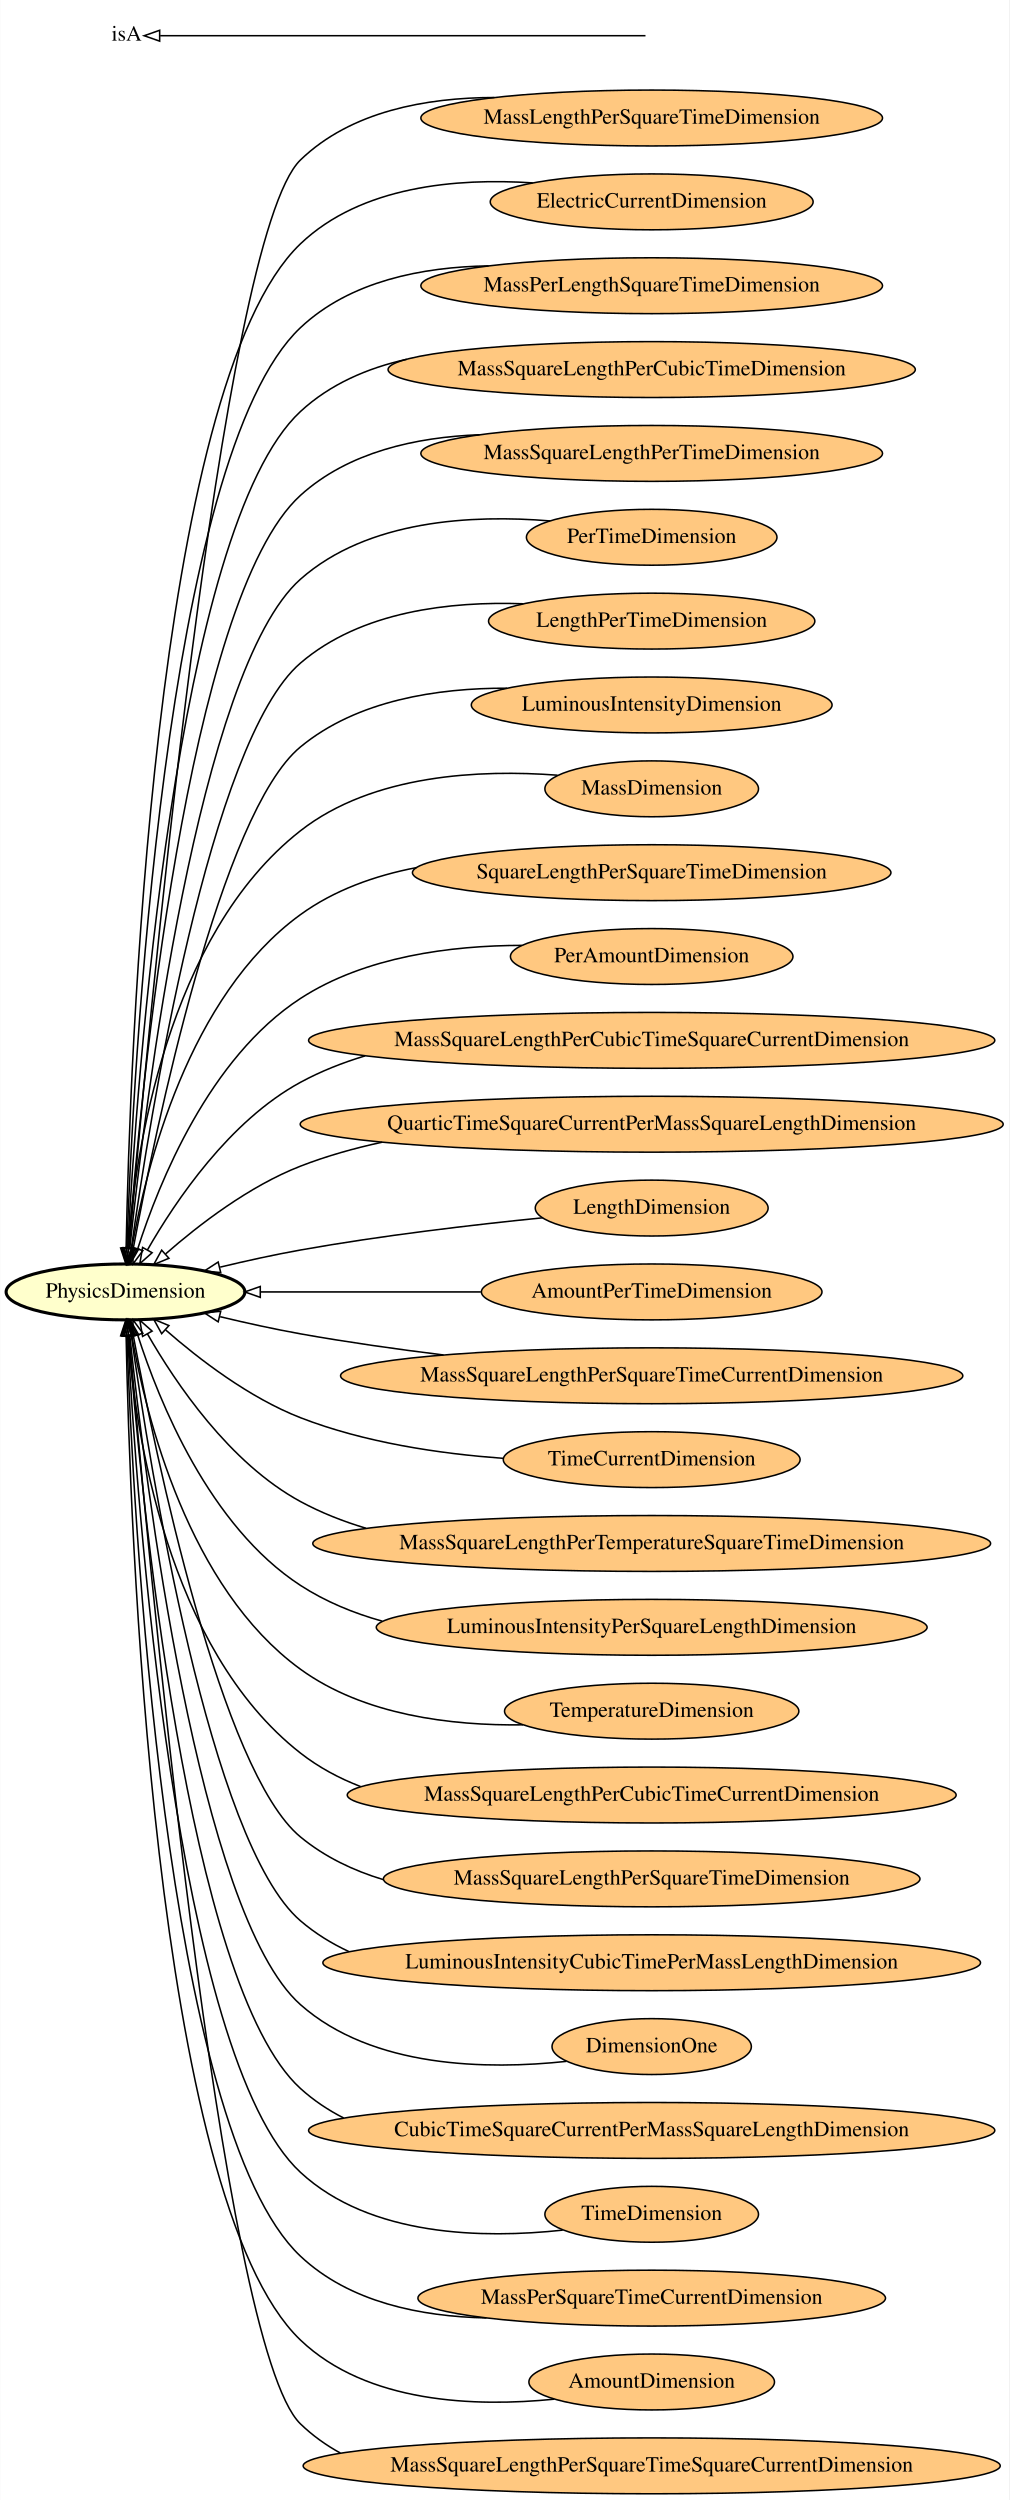
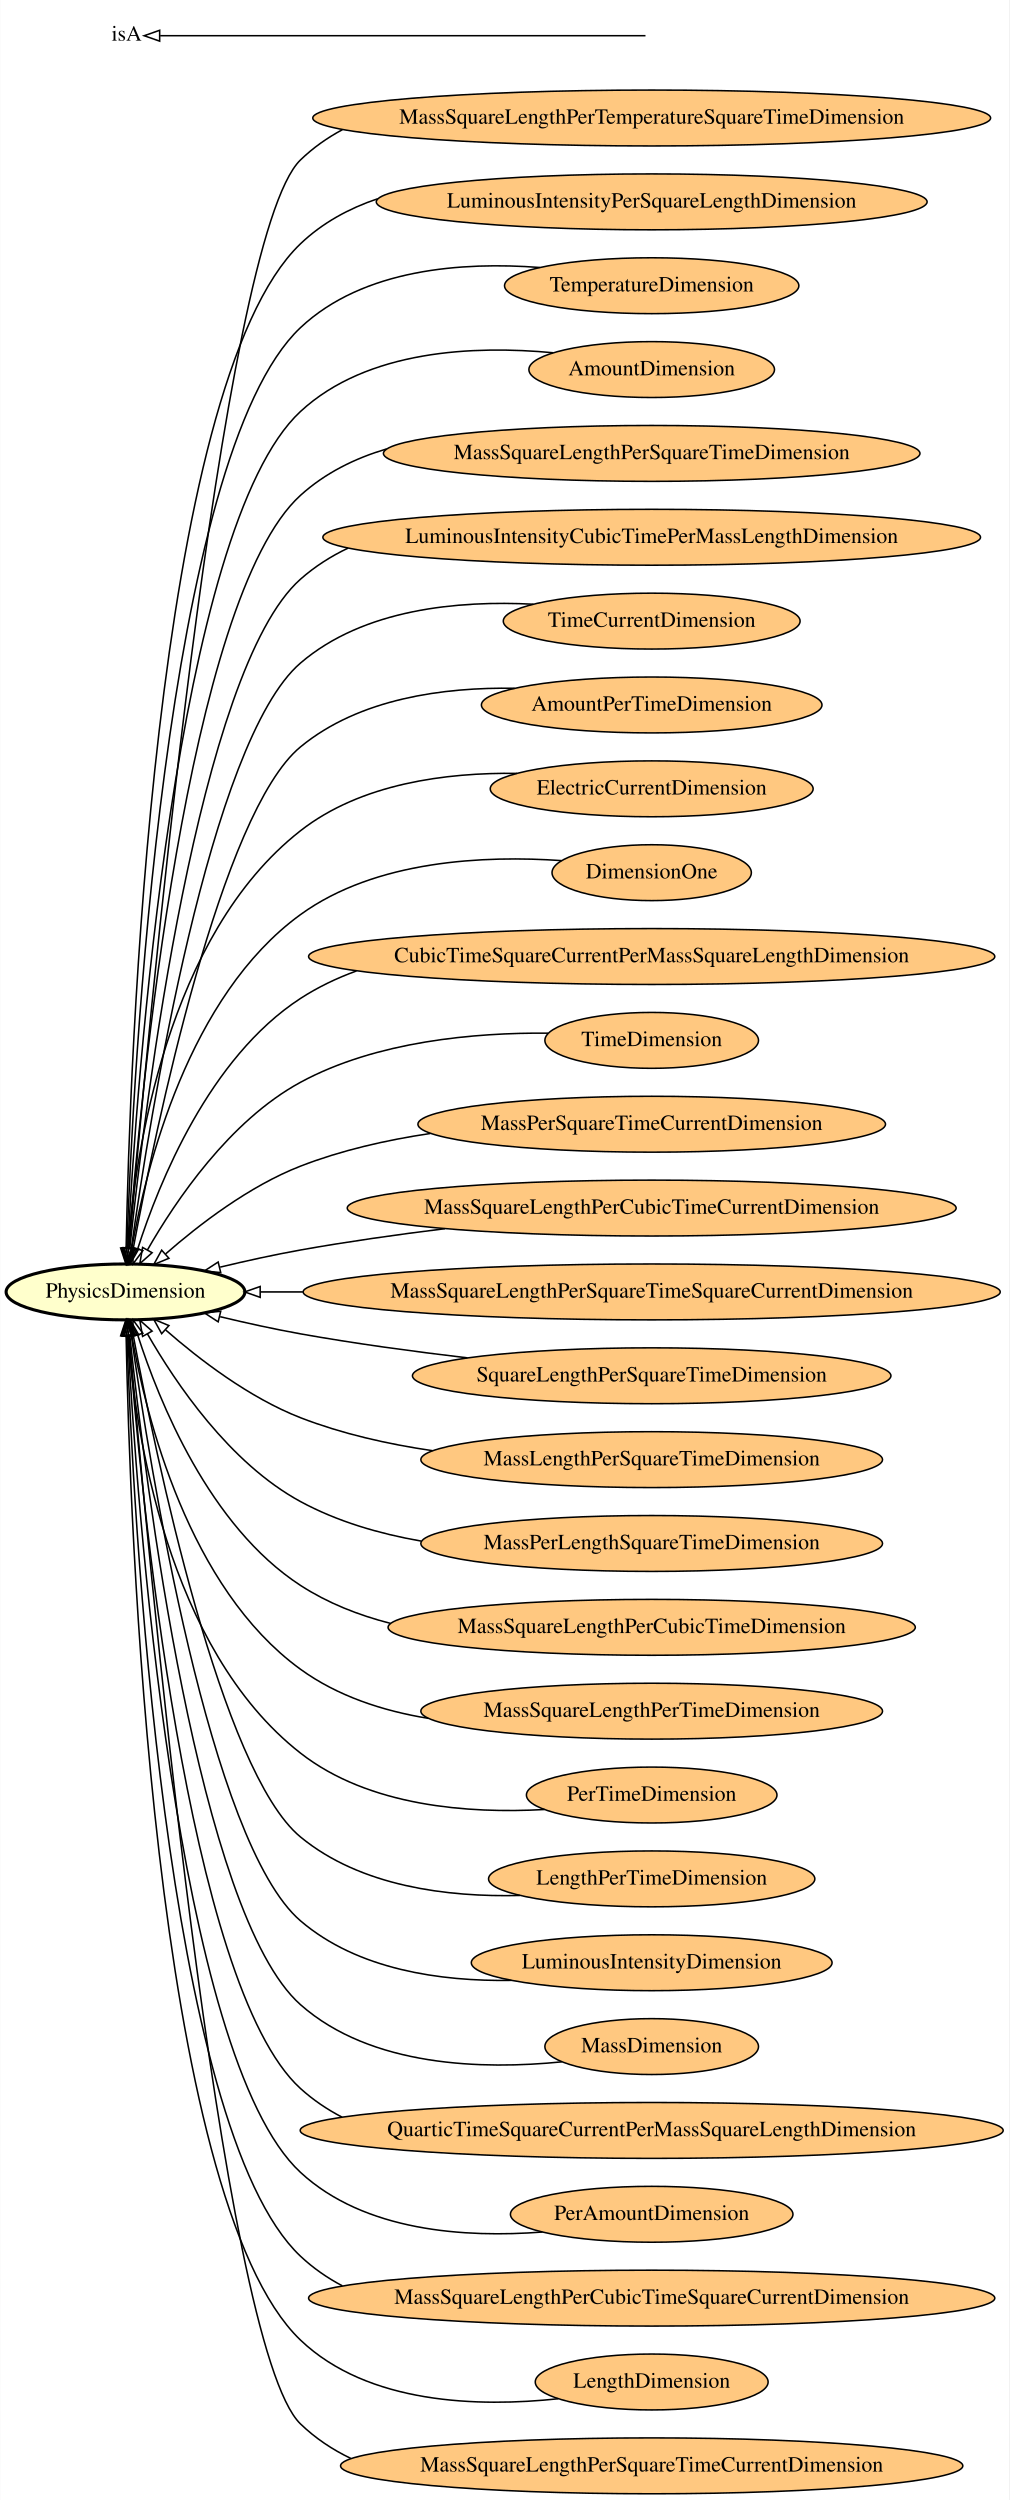
<svg xmlns="http://www.w3.org/2000/svg" xmlns:xlink="http://www.w3.org/1999/xlink" width="650pt" height="1610pt" viewBox="0.00 0.00 649.75 1610.00">
  <g id="graph0" class="graph" transform="scale(1 1) rotate(0) translate(4 1606)">
    <polygon fill="#ffffff" stroke="transparent" points="-4,4 -4,-1606 645.746,-1606 645.746,4 -4,4" />
    <g id="node1" class="node">
      <g id="a_node1">
-         <a xlink:href="http://emmo.info/emmo/middle/isq#EMMO_53e825d9_1a09_483c_baa7_37501ebfbe1c" xlink:title="MassLengthPerSquareTimeDimension">
-           <ellipse fill="#ffc880" stroke="#000000" cx="415.566" cy="-1530" rx="148.674" ry="18" />
-           <text text-anchor="middle" x="415.566" y="-1526.3" font-family="Times,serif" font-size="14.00" fill="#000000">MassLengthPerSquareTimeDimension</text>
-         </a>
-       </g>
-     </g>
-     <g id="node24" class="node">
-       <g id="a_node24">
+         <a xlink:href="http://emmo.info/emmo/middle/isq#EMMO_3ecff38b_b3cf_4a78_b49f_8580abf8715b" xlink:title="MassSquareLengthPerTemperatureSquareTimeDimension">
+           <ellipse fill="#ffc880" stroke="#000000" cx="415.566" cy="-1530" rx="218.261" ry="18" />
+           <text text-anchor="middle" x="415.566" y="-1526.3" font-family="Times,serif" font-size="14.00" fill="#000000">MassSquareLengthPerTemperatureSquareTimeDimension</text>
+         </a>
+       </g>
+     </g>
+     <g id="node9" class="node">
+       <g id="a_node9">
        <a xlink:href="http://emmo.info/emmo/middle/metrology#EMMO_9895a1b4_f0a5_4167_ac5e_97db40b8bfcc" xlink:title="PhysicsDimension">
          <ellipse fill="#ffffcc" stroke="#000000" stroke-width="2" cx="76.693" cy="-774" rx="76.887" ry="18" />
          <text text-anchor="middle" x="76.693" y="-770.3" font-family="Times,serif" font-size="14.00" fill="#000000">PhysicsDimension</text>
        </a>
      </g>
    </g>
-     <g id="edge26" class="edge">
-       <path fill="none" stroke="#000000" d="M314.213,-1543.206C270.422,-1543.141 221.882,-1534.391 189.386,-1503 137.701,-1453.071 90.016,-930.271 79.05,-802.2" />
+     <g id="edge15" class="edge">
+       <path fill="none" stroke="#000000" d="M216.377,-1522.482C206.597,-1517.252 197.493,-1510.831 189.386,-1503 137.701,-1453.071 90.016,-930.271 79.05,-802.2" />
      <polygon fill="none" stroke="#000000" points="82.52,-801.697 78.186,-792.029 75.545,-802.289 82.52,-801.697" />
    </g>
    <g id="node2" class="node">
      <g id="a_node2">
-         <a xlink:href="http://emmo.info/emmo/middle/isq#EMMO_d5f3e0e5_fc7d_4e64_86ad_555e74aaff84" xlink:title="ElectricCurrentDimension">
-           <ellipse fill="#ffc880" stroke="#000000" cx="415.566" cy="-1476" rx="103.981" ry="18" />
-           <text text-anchor="middle" x="415.566" y="-1472.3" font-family="Times,serif" font-size="14.00" fill="#000000">ElectricCurrentDimension</text>
-         </a>
-       </g>
-     </g>
-     <g id="edge2" class="edge">
-       <path fill="none" stroke="#000000" d="M338.981,-1488.224C289.921,-1491.452 228.364,-1486.202 189.386,-1449 94.157,-1358.11 79.352,-918.785 77.092,-802.363" />
+         <a xlink:href="http://emmo.info/emmo/middle/isq#EMMO_668e6ead_1530_40cc_ad5e_24b880edff50" xlink:title="LuminousIntensityPerSquareLengthDimension">
+           <ellipse fill="#ffc880" stroke="#000000" cx="415.566" cy="-1476" rx="177.369" ry="18" />
+           <text text-anchor="middle" x="415.566" y="-1472.3" font-family="Times,serif" font-size="14.00" fill="#000000">LuminousIntensityPerSquareLengthDimension</text>
+         </a>
+       </g>
+     </g>
+     <g id="edge18" class="edge">
+       <path fill="none" stroke="#000000" d="M239.127,-1478.02C220.688,-1471.814 203.547,-1462.515 189.386,-1449 94.157,-1358.11 79.352,-918.785 77.092,-802.363" />
      <polygon fill="none" stroke="#000000" points="80.588,-802.063 76.911,-792.127 73.589,-802.188 80.588,-802.063" />
    </g>
    <g id="node3" class="node">
      <g id="a_node3">
-         <a xlink:href="http://emmo.info/emmo/middle/isq#EMMO_53bd0c90_41c3_46e2_8779_cd2a80f7e18b" xlink:title="MassPerLengthSquareTimeDimension">
-           <ellipse fill="#ffc880" stroke="#000000" cx="415.566" cy="-1422" rx="148.674" ry="18" />
-           <text text-anchor="middle" x="415.566" y="-1418.3" font-family="Times,serif" font-size="14.00" fill="#000000">MassPerLengthSquareTimeDimension</text>
-         </a>
-       </g>
-     </g>
-     <g id="edge8" class="edge">
-       <path fill="none" stroke="#000000" d="M310.557,-1434.775C267.911,-1434.114 221.281,-1425.015 189.386,-1395 101.544,-1312.334 81.442,-912.532 77.536,-802.234" />
+         <a xlink:href="http://emmo.info/emmo/middle/isq#EMMO_a77a0a4b_6bd2_42b2_be27_4b63cebbb59e" xlink:title="TemperatureDimension">
+           <ellipse fill="#ffc880" stroke="#000000" cx="415.566" cy="-1422" rx="94.783" ry="18" />
+           <text text-anchor="middle" x="415.566" y="-1418.3" font-family="Times,serif" font-size="14.00" fill="#000000">TemperatureDimension</text>
+         </a>
+       </g>
+     </g>
+     <g id="edge3" class="edge">
+       <path fill="none" stroke="#000000" d="M343.434,-1433.744C293.798,-1437.476 229.777,-1433.01 189.386,-1395 101.544,-1312.334 81.442,-912.532 77.536,-802.234" />
      <polygon fill="none" stroke="#000000" points="81.032,-802.077 77.197,-792.2 74.037,-802.312 81.032,-802.077" />
    </g>
    <g id="node4" class="node">
      <g id="a_node4">
-         <a xlink:href="http://emmo.info/emmo/middle/isq#EMMO_c8d084ad_f88e_4596_8e4d_982c6655ce6f" xlink:title="MassSquareLengthPerCubicTimeDimension">
-           <ellipse fill="#ffc880" stroke="#000000" cx="415.566" cy="-1368" rx="169.77" ry="18" />
-           <text text-anchor="middle" x="415.566" y="-1364.3" font-family="Times,serif" font-size="14.00" fill="#000000">MassSquareLengthPerCubicTimeDimension</text>
-         </a>
-       </g>
-     </g>
-     <g id="edge27" class="edge">
-       <path fill="none" stroke="#000000" d="M257.811,-1374.626C232.486,-1368.952 208.397,-1358.594 189.386,-1341 108.907,-1266.52 83.711,-906.072 78.058,-802.117" />
+         <a xlink:href="http://emmo.info/emmo/middle/isq#EMMO_e501069c_34d3_4dc7_ac87_c90c7342192b" xlink:title="AmountDimension">
+           <ellipse fill="#ffc880" stroke="#000000" cx="415.566" cy="-1368" rx="79.087" ry="18" />
+           <text text-anchor="middle" x="415.566" y="-1364.3" font-family="Times,serif" font-size="14.00" fill="#000000">AmountDimension</text>
+         </a>
+       </g>
+     </g>
+     <g id="edge7" class="edge">
+       <path fill="none" stroke="#000000" d="M351.957,-1378.84C301.459,-1383.576 232.415,-1380.821 189.386,-1341 108.907,-1266.52 83.711,-906.072 78.058,-802.117" />
      <polygon fill="none" stroke="#000000" points="81.549,-801.87 77.529,-792.068 74.559,-802.238 81.549,-801.87" />
    </g>
    <g id="node5" class="node">
      <g id="a_node5">
-         <a xlink:href="http://emmo.info/emmo/middle/isq#EMMO_501f9b3a_c469_48f7_9281_2e6a8d805d7a" xlink:title="MassSquareLengthPerTimeDimension">
-           <ellipse fill="#ffc880" stroke="#000000" cx="415.566" cy="-1314" rx="148.674" ry="18" />
-           <text text-anchor="middle" x="415.566" y="-1310.3" font-family="Times,serif" font-size="14.00" fill="#000000">MassSquareLengthPerTimeDimension</text>
-         </a>
-       </g>
-     </g>
-     <g id="edge23" class="edge">
-       <path fill="none" stroke="#000000" d="M304.716,-1326.029C263.927,-1324.497 220.216,-1314.963 189.386,-1287 116.31,-1220.718 86.255,-899.962 78.704,-802.286" />
+         <a xlink:href="http://emmo.info/emmo/middle/isq#EMMO_f6070071_d054_4b17_9d2d_f446f7147d0f" xlink:title="MassSquareLengthPerSquareTimeDimension">
+           <ellipse fill="#ffc880" stroke="#000000" cx="415.566" cy="-1314" rx="172.769" ry="18" />
+           <text text-anchor="middle" x="415.566" y="-1310.3" font-family="Times,serif" font-size="14.00" fill="#000000">MassSquareLengthPerSquareTimeDimension</text>
+         </a>
+       </g>
+     </g>
+     <g id="edge6" class="edge">
+       <path fill="none" stroke="#000000" d="M244.877,-1316.895C224.412,-1310.843 205.204,-1301.347 189.386,-1287 116.31,-1220.718 86.255,-899.962 78.704,-802.286" />
      <polygon fill="none" stroke="#000000" points="82.19,-801.975 77.948,-792.266 75.21,-802.501 82.19,-801.975" />
    </g>
    <g id="node6" class="node">
      <g id="a_node6">
-         <a xlink:href="http://emmo.info/emmo/middle/isq#EMMO_515b5579_d526_4842_9e6f_ecc34db6f368" xlink:title="PerTimeDimension">
-           <ellipse fill="#ffc880" stroke="#000000" cx="415.566" cy="-1260" rx="80.686" ry="18" />
-           <text text-anchor="middle" x="415.566" y="-1256.3" font-family="Times,serif" font-size="14.00" fill="#000000">PerTimeDimension</text>
+         <a xlink:href="http://emmo.info/emmo/middle/isq#EMMO_5c003f53_20a2_4bd7_8445_58187e582578" xlink:title="LuminousIntensityCubicTimePerMassLengthDimension">
+           <ellipse fill="#ffc880" stroke="#000000" cx="415.566" cy="-1260" rx="211.762" ry="18" />
+           <text text-anchor="middle" x="415.566" y="-1256.3" font-family="Times,serif" font-size="14.00" fill="#000000">LuminousIntensityCubicTimePerMassLengthDimension</text>
        </a>
      </g>
    </g>
    <g id="edge25" class="edge">
-       <path fill="none" stroke="#000000" d="M350.123,-1270.523C300.111,-1274.664 232.625,-1271.263 189.386,-1233 123.621,-1174.803 89.047,-893.034 79.482,-802.25" />
+       <path fill="none" stroke="#000000" d="M220.074,-1253.046C209.007,-1247.783 198.641,-1241.19 189.386,-1233 123.621,-1174.803 89.047,-893.034 79.482,-802.25" />
      <polygon fill="none" stroke="#000000" points="82.948,-801.74 78.439,-792.153 75.985,-802.46 82.948,-801.74" />
    </g>
    <g id="node7" class="node">
      <g id="a_node7">
-         <a xlink:href="http://emmo.info/emmo/middle/isq#EMMO_4f5c7c54_1c63_4d17_b12b_ea0792c2b187" xlink:title="LengthPerTimeDimension">
-           <ellipse fill="#ffc880" stroke="#000000" cx="415.566" cy="-1206" rx="105.082" ry="18" />
-           <text text-anchor="middle" x="415.566" y="-1202.3" font-family="Times,serif" font-size="14.00" fill="#000000">LengthPerTimeDimension</text>
-         </a>
-       </g>
-     </g>
-     <g id="edge17" class="edge">
-       <path fill="none" stroke="#000000" d="M332.935,-1217.165C285.676,-1218.866 228.254,-1212.347 189.386,-1179 130.883,-1128.805 92.197,-885.688 80.458,-802.209" />
+         <a xlink:href="http://emmo.info/emmo/middle/isq#EMMO_ab79e92b_5377_454d_be06_d61b50db295a" xlink:title="TimeCurrentDimension">
+           <ellipse fill="#ffc880" stroke="#000000" cx="415.566" cy="-1206" rx="95.583" ry="18" />
+           <text text-anchor="middle" x="415.566" y="-1202.3" font-family="Times,serif" font-size="14.00" fill="#000000">TimeCurrentDimension</text>
+         </a>
+       </g>
+     </g>
+     <g id="edge9" class="edge">
+       <path fill="none" stroke="#000000" d="M339.436,-1216.878C291.037,-1219.412 230.054,-1213.892 189.386,-1179 130.883,-1128.805 92.197,-885.688 80.458,-802.209" />
      <polygon fill="none" stroke="#000000" points="83.908,-801.607 79.07,-792.182 76.974,-802.567 83.908,-801.607" />
    </g>
    <g id="node8" class="node">
      <g id="a_node8">
-         <a xlink:href="http://emmo.info/emmo/middle/isq#EMMO_14ff4393_0f28_4fb4_abc7_c2cc00bc761d" xlink:title="LuminousIntensityDimension">
-           <ellipse fill="#ffc880" stroke="#000000" cx="415.566" cy="-1152" rx="116.18" ry="18" />
-           <text text-anchor="middle" x="415.566" y="-1148.3" font-family="Times,serif" font-size="14.00" fill="#000000">LuminousIntensityDimension</text>
-         </a>
-       </g>
-     </g>
-     <g id="edge21" class="edge">
-       <path fill="none" stroke="#000000" d="M322.328,-1162.798C277.555,-1162.941 225.85,-1155.062 189.386,-1125 138.201,-1082.8 96.015,-878.778 81.818,-802.688" />
+         <a xlink:href="http://emmo.info/emmo/middle/isq#EMMO_ce7d4720_aa20_4a8c_93e8_df41a35b6723" xlink:title="AmountPerTimeDimension">
+           <ellipse fill="#ffc880" stroke="#000000" cx="415.566" cy="-1152" rx="109.681" ry="18" />
+           <text text-anchor="middle" x="415.566" y="-1148.3" font-family="Times,serif" font-size="14.00" fill="#000000">AmountPerTimeDimension</text>
+         </a>
+       </g>
+     </g>
+     <g id="edge5" class="edge">
+       <path fill="none" stroke="#000000" d="M327.356,-1162.748C281.471,-1163.504 227.223,-1156.194 189.386,-1125 138.201,-1082.8 96.015,-878.778 81.818,-802.688" />
      <polygon fill="none" stroke="#000000" points="85.182,-801.625 79.929,-792.424 78.297,-802.893 85.182,-801.625" />
-     </g>
-     <g id="node9" class="node">
-       <g id="a_node9">
-         <a xlink:href="http://emmo.info/emmo/middle/isq#EMMO_77e9dc31_5b19_463e_b000_44c6e79f98aa" xlink:title="MassDimension">
-           <ellipse fill="#ffc880" stroke="#000000" cx="415.566" cy="-1098" rx="68.788" ry="18" />
-           <text text-anchor="middle" x="415.566" y="-1094.3" font-family="Times,serif" font-size="14.00" fill="#000000">MassDimension</text>
-         </a>
-       </g>
-     </g>
-     <g id="edge9" class="edge">
-       <path fill="none" stroke="#000000" d="M354.886,-1106.774C305.278,-1110.503 235.966,-1107.41 189.386,-1071 103.283,-1003.694 82.956,-862.624 78.166,-802.32" />
-       <polygon fill="none" stroke="#000000" points="81.635,-801.764 77.44,-792.036 74.653,-802.257 81.635,-801.764" />
    </g>
    <g id="node10" class="node">
      <g id="a_node10">
-         <a xlink:href="http://emmo.info/emmo/middle/isq#EMMO_847f1d9f_205e_46c1_8cb6_a9e479421f88" xlink:title="SquareLengthPerSquareTimeDimension">
-           <ellipse fill="#ffc880" stroke="#000000" cx="415.566" cy="-1044" rx="154.073" ry="18" />
-           <text text-anchor="middle" x="415.566" y="-1040.3" font-family="Times,serif" font-size="14.00" fill="#000000">SquareLengthPerSquareTimeDimension</text>
-         </a>
-       </g>
-     </g>
-     <g id="edge11" class="edge">
-       <path fill="none" stroke="#000000" d="M263.999,-1047.254C237.313,-1042.1 211.152,-1032.793 189.386,-1017 117.174,-964.604 89.904,-854.263 80.772,-802.256" />
-       <polygon fill="none" stroke="#000000" points="84.175,-801.38 79.089,-792.086 77.269,-802.523 84.175,-801.38" />
+         <a xlink:href="http://emmo.info/emmo/middle/isq#EMMO_d5f3e0e5_fc7d_4e64_86ad_555e74aaff84" xlink:title="ElectricCurrentDimension">
+           <ellipse fill="#ffc880" stroke="#000000" cx="415.566" cy="-1098" rx="103.981" ry="18" />
+           <text text-anchor="middle" x="415.566" y="-1094.3" font-family="Times,serif" font-size="14.00" fill="#000000">ElectricCurrentDimension</text>
+         </a>
+       </g>
+     </g>
+     <g id="edge28" class="edge">
+       <path fill="none" stroke="#000000" d="M328.82,-1107.945C282.951,-1108.566 228.254,-1101.383 189.386,-1071 103.283,-1003.694 82.956,-862.624 78.166,-802.32" />
+       <polygon fill="none" stroke="#000000" points="81.635,-801.764 77.44,-792.036 74.653,-802.257 81.635,-801.764" />
    </g>
    <g id="node11" class="node">
      <g id="a_node11">
-         <a xlink:href="http://emmo.info/emmo/middle/isq#EMMO_af24ae20_8ef2_435a_86a1_2ea44488b318" xlink:title="PerAmountDimension">
-           <ellipse fill="#ffc880" stroke="#000000" cx="415.566" cy="-990" rx="90.984" ry="18" />
-           <text text-anchor="middle" x="415.566" y="-986.3" font-family="Times,serif" font-size="14.00" fill="#000000">PerAmountDimension</text>
-         </a>
-       </g>
-     </g>
-     <g id="edge19" class="edge">
-       <path fill="none" stroke="#000000" d="M331.884,-997.178C286.4,-997.076 231.093,-990.085 189.386,-963 130.633,-924.844 98.227,-844.372 84.57,-801.787" />
-       <polygon fill="none" stroke="#000000" points="87.864,-800.593 81.57,-792.071 81.176,-802.658 87.864,-800.593" />
+         <a xlink:href="http://emmo.info/emmo/middle/isq#EMMO_3227b821_26a5_4c7c_9c01_5c24483e0bd0" xlink:title="DimensionOne">
+           <ellipse fill="#ffc880" stroke="#000000" cx="415.566" cy="-1044" rx="64.189" ry="18" />
+           <text text-anchor="middle" x="415.566" y="-1040.3" font-family="Times,serif" font-size="14.00" fill="#000000">DimensionOne</text>
+         </a>
+       </g>
+     </g>
+     <g id="edge12" class="edge">
+       <path fill="none" stroke="#000000" d="M357.511,-1051.765C308.189,-1055.181 237.879,-1052.185 189.386,-1017 117.174,-964.604 89.904,-854.263 80.772,-802.256" />
+       <polygon fill="none" stroke="#000000" points="84.175,-801.38 79.089,-792.086 77.269,-802.523 84.175,-801.38" />
    </g>
    <g id="node12" class="node">
      <g id="a_node12">
-         <a xlink:href="http://emmo.info/emmo/middle/isq#EMMO_7610efb8_c7c6_4684_abc1_774783c62472" xlink:title="MassSquareLengthPerCubicTimeSquareCurrentDimension">
-           <ellipse fill="#ffc880" stroke="#000000" cx="415.566" cy="-936" rx="220.961" ry="18" />
-           <text text-anchor="middle" x="415.566" y="-932.3" font-family="Times,serif" font-size="14.00" fill="#000000">MassSquareLengthPerCubicTimeSquareCurrentDimension</text>
-         </a>
-       </g>
-     </g>
-     <g id="edge24" class="edge">
-       <path fill="none" stroke="#000000" d="M231.013,-926.021C216.492,-921.65 202.422,-916.071 189.386,-909 143.711,-884.224 108.957,-832.721 90.792,-800.98" />
-       <polygon fill="none" stroke="#000000" points="93.827,-799.236 85.903,-792.203 87.712,-802.642 93.827,-799.236" />
+         <a xlink:href="http://emmo.info/emmo/middle/isq#EMMO_321af35f_f0cc_4a5c_b4fe_8c2c0303fb0c" xlink:title="CubicTimeSquareCurrentPerMassSquareLengthDimension">
+           <ellipse fill="#ffc880" stroke="#000000" cx="415.566" cy="-990" rx="220.961" ry="18" />
+           <text text-anchor="middle" x="415.566" y="-986.3" font-family="Times,serif" font-size="14.00" fill="#000000">CubicTimeSquareCurrentPerMassSquareLengthDimension</text>
+         </a>
+       </g>
+     </g>
+     <g id="edge22" class="edge">
+       <path fill="none" stroke="#000000" d="M225.453,-980.721C212.753,-976.091 200.58,-970.269 189.386,-963 130.633,-924.844 98.227,-844.372 84.57,-801.787" />
+       <polygon fill="none" stroke="#000000" points="87.864,-800.593 81.57,-792.071 81.176,-802.658 87.864,-800.593" />
    </g>
    <g id="node13" class="node">
      <g id="a_node13">
-         <a xlink:href="http://emmo.info/emmo/middle/isq#EMMO_b14d9be5_f81e_469b_abca_379c2e83feab" xlink:title="QuarticTimeSquareCurrentPerMassSquareLengthDimension">
-           <ellipse fill="#ffc880" stroke="#000000" cx="415.566" cy="-882" rx="226.36" ry="18" />
-           <text text-anchor="middle" x="415.566" y="-878.3" font-family="Times,serif" font-size="14.00" fill="#000000">QuarticTimeSquareCurrentPerMassSquareLengthDimension</text>
-         </a>
-       </g>
-     </g>
-     <g id="edge20" class="edge">
-       <path fill="none" stroke="#000000" d="M241.996,-870.423C223.912,-866.526 206.064,-861.488 189.386,-855 156.334,-842.142 124.034,-817.291 102.548,-798.49" />
-       <polygon fill="none" stroke="#000000" points="104.651,-795.675 94.864,-791.618 99.985,-800.893 104.651,-795.675" />
+         <a xlink:href="http://emmo.info/emmo/middle/isq#EMMO_02e894c3_b793_4197_b120_3442e08f58d1" xlink:title="TimeDimension">
+           <ellipse fill="#ffc880" stroke="#000000" cx="415.566" cy="-936" rx="68.788" ry="18" />
+           <text text-anchor="middle" x="415.566" y="-932.3" font-family="Times,serif" font-size="14.00" fill="#000000">TimeDimension</text>
+         </a>
+       </g>
+     </g>
+     <g id="edge26" class="edge">
+       <path fill="none" stroke="#000000" d="M348.815,-940.649C301.585,-941.038 238.226,-935.492 189.386,-909 143.711,-884.224 108.957,-832.721 90.792,-800.98" />
+       <polygon fill="none" stroke="#000000" points="93.827,-799.236 85.903,-792.203 87.712,-802.642 93.827,-799.236" />
    </g>
    <g id="node14" class="node">
      <g id="a_node14">
-         <a xlink:href="http://emmo.info/emmo/middle/isq#EMMO_b3600e73_3e05_479d_9714_c041c3acf5cc" xlink:title="LengthDimension">
-           <ellipse fill="#ffc880" stroke="#000000" cx="415.566" cy="-828" rx="74.987" ry="18" />
-           <text text-anchor="middle" x="415.566" y="-824.3" font-family="Times,serif" font-size="14.00" fill="#000000">LengthDimension</text>
-         </a>
-       </g>
-     </g>
-     <g id="edge6" class="edge">
-       <path fill="none" stroke="#000000" d="M345.46,-821.755C300.632,-817.238 241.356,-810.295 189.386,-801 172.494,-797.979 154.348,-793.973 137.658,-789.975" />
-       <polygon fill="none" stroke="#000000" points="138.024,-786.462 127.479,-787.495 136.367,-793.263 138.024,-786.462" />
+         <a xlink:href="http://emmo.info/emmo/middle/isq#EMMO_ec903946_ddc9_464a_903c_7373e0d1eeb5" xlink:title="MassPerSquareTimeCurrentDimension">
+           <ellipse fill="#ffc880" stroke="#000000" cx="415.566" cy="-882" rx="150.573" ry="18" />
+           <text text-anchor="middle" x="415.566" y="-878.3" font-family="Times,serif" font-size="14.00" fill="#000000">MassPerSquareTimeCurrentDimension</text>
+         </a>
+       </g>
+     </g>
+     <g id="edge16" class="edge">
+       <path fill="none" stroke="#000000" d="M272.925,-876.027C244.604,-871.79 215.554,-865.18 189.386,-855 156.334,-842.142 124.034,-817.291 102.548,-798.49" />
+       <polygon fill="none" stroke="#000000" points="104.651,-795.675 94.864,-791.618 99.985,-800.893 104.651,-795.675" />
    </g>
    <g id="node15" class="node">
      <g id="a_node15">
-         <a xlink:href="http://emmo.info/emmo/middle/isq#EMMO_ce7d4720_aa20_4a8c_93e8_df41a35b6723" xlink:title="AmountPerTimeDimension">
-           <ellipse fill="#ffc880" stroke="#000000" cx="415.566" cy="-774" rx="109.681" ry="18" />
-           <text text-anchor="middle" x="415.566" y="-770.3" font-family="Times,serif" font-size="14.00" fill="#000000">AmountPerTimeDimension</text>
-         </a>
-       </g>
-     </g>
-     <g id="edge15" class="edge">
-       <path fill="none" stroke="#000000" d="M305.544,-774C259.563,-774 206.897,-774 163.689,-774" />
-       <polygon fill="none" stroke="#000000" points="163.488,-770.5 153.488,-774 163.488,-777.5 163.488,-770.5" />
+         <a xlink:href="http://emmo.info/emmo/middle/isq#EMMO_2e7e5796_4a80_4d73_bb84_f31138446c0c" xlink:title="MassSquareLengthPerCubicTimeCurrentDimension">
+           <ellipse fill="#ffc880" stroke="#000000" cx="415.566" cy="-828" rx="196.065" ry="18" />
+           <text text-anchor="middle" x="415.566" y="-824.3" font-family="Times,serif" font-size="14.00" fill="#000000">MassSquareLengthPerCubicTimeCurrentDimension</text>
+         </a>
+       </g>
+     </g>
+     <g id="edge20" class="edge">
+       <path fill="none" stroke="#000000" d="M282.429,-814.722C251.767,-810.94 219.361,-806.361 189.386,-801 172.494,-797.979 154.348,-793.973 137.658,-789.975" />
+       <polygon fill="none" stroke="#000000" points="138.024,-786.462 127.479,-787.495 136.367,-793.263 138.024,-786.462" />
    </g>
    <g id="node16" class="node">
      <g id="a_node16">
-         <a xlink:href="http://emmo.info/emmo/middle/isq#EMMO_4c49ab58_a6f6_409e_b849_f873ae1dcbee" xlink:title="MassSquareLengthPerSquareTimeCurrentDimension">
-           <ellipse fill="#ffc880" stroke="#000000" cx="415.566" cy="-720" rx="200.365" ry="18" />
-           <text text-anchor="middle" x="415.566" y="-716.3" font-family="Times,serif" font-size="14.00" fill="#000000">MassSquareLengthPerSquareTimeCurrentDimension</text>
-         </a>
-       </g>
-     </g>
-     <g id="edge3" class="edge">
-       <path fill="none" stroke="#000000" d="M281.532,-733.389C251.136,-737.149 219.069,-741.691 189.386,-747 172.494,-750.021 154.348,-754.027 137.658,-758.025" />
-       <polygon fill="none" stroke="#000000" points="136.367,-754.737 127.479,-760.505 138.024,-761.538 136.367,-754.737" />
+         <a xlink:href="http://emmo.info/emmo/middle/isq#EMMO_585e0ff0_9429_4d3c_b578_58abb1ba21d1" xlink:title="MassSquareLengthPerSquareTimeSquareCurrentDimension">
+           <ellipse fill="#ffc880" stroke="#000000" cx="415.566" cy="-774" rx="224.46" ry="18" />
+           <text text-anchor="middle" x="415.566" y="-770.3" font-family="Times,serif" font-size="14.00" fill="#000000">MassSquareLengthPerSquareTimeSquareCurrentDimension</text>
+         </a>
+       </g>
+     </g>
+     <g id="edge21" class="edge">
+       <path fill="none" stroke="#000000" d="M190.948,-774C181.514,-774 172.336,-774 163.551,-774" />
+       <polygon fill="none" stroke="#000000" points="163.426,-770.5 153.426,-774 163.426,-777.5 163.426,-770.5" />
    </g>
    <g id="node17" class="node">
      <g id="a_node17">
-         <a xlink:href="http://emmo.info/emmo/middle/isq#EMMO_ab79e92b_5377_454d_be06_d61b50db295a" xlink:title="TimeCurrentDimension">
-           <ellipse fill="#ffc880" stroke="#000000" cx="415.566" cy="-666" rx="95.583" ry="18" />
-           <text text-anchor="middle" x="415.566" y="-662.3" font-family="Times,serif" font-size="14.00" fill="#000000">TimeCurrentDimension</text>
-         </a>
-       </g>
-     </g>
-     <g id="edge7" class="edge">
-       <path fill="none" stroke="#000000" d="M320.009,-666.816C278.684,-669.831 230.48,-677.013 189.386,-693 156.334,-705.858 124.034,-730.709 102.548,-749.51" />
-       <polygon fill="none" stroke="#000000" points="99.985,-747.107 94.864,-756.382 104.651,-752.325 99.985,-747.107" />
+         <a xlink:href="http://emmo.info/emmo/middle/isq#EMMO_847f1d9f_205e_46c1_8cb6_a9e479421f88" xlink:title="SquareLengthPerSquareTimeDimension">
+           <ellipse fill="#ffc880" stroke="#000000" cx="415.566" cy="-720" rx="154.073" ry="18" />
+           <text text-anchor="middle" x="415.566" y="-716.3" font-family="Times,serif" font-size="14.00" fill="#000000">SquareLengthPerSquareTimeDimension</text>
+         </a>
+       </g>
+     </g>
+     <g id="edge19" class="edge">
+       <path fill="none" stroke="#000000" d="M296.914,-731.534C262.139,-735.623 224.13,-740.786 189.386,-747 172.494,-750.021 154.348,-754.027 137.658,-758.025" />
+       <polygon fill="none" stroke="#000000" points="136.367,-754.737 127.479,-760.505 138.024,-761.538 136.367,-754.737" />
    </g>
    <g id="node18" class="node">
      <g id="a_node18">
-         <a xlink:href="http://emmo.info/emmo/middle/isq#EMMO_3ecff38b_b3cf_4a78_b49f_8580abf8715b" xlink:title="MassSquareLengthPerTemperatureSquareTimeDimension">
-           <ellipse fill="#ffc880" stroke="#000000" cx="415.566" cy="-612" rx="218.261" ry="18" />
-           <text text-anchor="middle" x="415.566" y="-608.3" font-family="Times,serif" font-size="14.00" fill="#000000">MassSquareLengthPerTemperatureSquareTimeDimension</text>
-         </a>
-       </g>
-     </g>
-     <g id="edge18" class="edge">
-       <path fill="none" stroke="#000000" d="M231.594,-621.804C216.867,-626.202 202.596,-631.835 189.386,-639 143.711,-663.776 108.957,-715.279 90.792,-747.02" />
-       <polygon fill="none" stroke="#000000" points="87.712,-745.358 85.903,-755.797 93.827,-748.764 87.712,-745.358" />
+         <a xlink:href="http://emmo.info/emmo/middle/isq#EMMO_53e825d9_1a09_483c_baa7_37501ebfbe1c" xlink:title="MassLengthPerSquareTimeDimension">
+           <ellipse fill="#ffc880" stroke="#000000" cx="415.566" cy="-666" rx="148.674" ry="18" />
+           <text text-anchor="middle" x="415.566" y="-662.3" font-family="Times,serif" font-size="14.00" fill="#000000">MassLengthPerSquareTimeDimension</text>
+         </a>
+       </g>
+     </g>
+     <g id="edge24" class="edge">
+       <path fill="none" stroke="#000000" d="M274.421,-671.751C245.628,-675.979 216.014,-682.641 189.386,-693 156.334,-705.858 124.034,-730.709 102.548,-749.51" />
+       <polygon fill="none" stroke="#000000" points="99.985,-747.107 94.864,-756.382 104.651,-752.325 99.985,-747.107" />
    </g>
    <g id="node19" class="node">
      <g id="a_node19">
-         <a xlink:href="http://emmo.info/emmo/middle/isq#EMMO_668e6ead_1530_40cc_ad5e_24b880edff50" xlink:title="LuminousIntensityPerSquareLengthDimension">
-           <ellipse fill="#ffc880" stroke="#000000" cx="415.566" cy="-558" rx="177.369" ry="18" />
-           <text text-anchor="middle" x="415.566" y="-554.3" font-family="Times,serif" font-size="14.00" fill="#000000">LuminousIntensityPerSquareLengthDimension</text>
-         </a>
-       </g>
-     </g>
-     <g id="edge14" class="edge">
-       <path fill="none" stroke="#000000" d="M242.078,-561.952C223.394,-567.173 205.389,-574.607 189.386,-585 130.633,-623.156 98.227,-703.628 84.57,-746.213" />
-       <polygon fill="none" stroke="#000000" points="81.176,-745.342 81.57,-755.929 87.864,-747.407 81.176,-745.342" />
+         <a xlink:href="http://emmo.info/emmo/middle/isq#EMMO_53bd0c90_41c3_46e2_8779_cd2a80f7e18b" xlink:title="MassPerLengthSquareTimeDimension">
+           <ellipse fill="#ffc880" stroke="#000000" cx="415.566" cy="-612" rx="148.674" ry="18" />
+           <text text-anchor="middle" x="415.566" y="-608.3" font-family="Times,serif" font-size="14.00" fill="#000000">MassPerLengthSquareTimeDimension</text>
+         </a>
+       </g>
+     </g>
+     <g id="edge4" class="edge">
+       <path fill="none" stroke="#000000" d="M267.028,-613.552C240.063,-618.263 213.024,-626.178 189.386,-639 143.711,-663.776 108.957,-715.279 90.792,-747.02" />
+       <polygon fill="none" stroke="#000000" points="87.712,-745.358 85.903,-755.797 93.827,-748.764 87.712,-745.358" />
    </g>
    <g id="node20" class="node">
      <g id="a_node20">
-         <a xlink:href="http://emmo.info/emmo/middle/isq#EMMO_a77a0a4b_6bd2_42b2_be27_4b63cebbb59e" xlink:title="TemperatureDimension">
-           <ellipse fill="#ffc880" stroke="#000000" cx="415.566" cy="-504" rx="94.783" ry="18" />
-           <text text-anchor="middle" x="415.566" y="-500.3" font-family="Times,serif" font-size="14.00" fill="#000000">TemperatureDimension</text>
-         </a>
-       </g>
-     </g>
-     <g id="edge10" class="edge">
-       <path fill="none" stroke="#000000" d="M332.661,-495.197C286.46,-494.576 230.197,-501.389 189.386,-531 117.174,-583.396 89.904,-693.737 80.772,-745.744" />
-       <polygon fill="none" stroke="#000000" points="77.269,-745.477 79.089,-755.914 84.175,-746.62 77.269,-745.477" />
+         <a xlink:href="http://emmo.info/emmo/middle/isq#EMMO_c8d084ad_f88e_4596_8e4d_982c6655ce6f" xlink:title="MassSquareLengthPerCubicTimeDimension">
+           <ellipse fill="#ffc880" stroke="#000000" cx="415.566" cy="-558" rx="169.77" ry="18" />
+           <text text-anchor="middle" x="415.566" y="-554.3" font-family="Times,serif" font-size="14.00" fill="#000000">MassSquareLengthPerCubicTimeDimension</text>
+         </a>
+       </g>
+     </g>
+     <g id="edge8" class="edge">
+       <path fill="none" stroke="#000000" d="M247.322,-560.548C226.77,-565.812 206.881,-573.638 189.386,-585 130.633,-623.156 98.227,-703.628 84.57,-746.213" />
+       <polygon fill="none" stroke="#000000" points="81.176,-745.342 81.57,-755.929 87.864,-747.407 81.176,-745.342" />
    </g>
    <g id="node21" class="node">
      <g id="a_node21">
-         <a xlink:href="http://emmo.info/emmo/middle/isq#EMMO_2e7e5796_4a80_4d73_bb84_f31138446c0c" xlink:title="MassSquareLengthPerCubicTimeCurrentDimension">
-           <ellipse fill="#ffc880" stroke="#000000" cx="415.566" cy="-450" rx="196.065" ry="18" />
-           <text text-anchor="middle" x="415.566" y="-446.3" font-family="Times,serif" font-size="14.00" fill="#000000">MassSquareLengthPerCubicTimeCurrentDimension</text>
-         </a>
-       </g>
-     </g>
-     <g id="edge13" class="edge">
-       <path fill="none" stroke="#000000" d="M228.059,-455.472C214.184,-460.83 201.07,-467.867 189.386,-477 103.283,-544.306 82.956,-685.376 78.166,-745.68" />
-       <polygon fill="none" stroke="#000000" points="74.653,-745.743 77.44,-755.964 81.635,-746.236 74.653,-745.743" />
+         <a xlink:href="http://emmo.info/emmo/middle/isq#EMMO_501f9b3a_c469_48f7_9281_2e6a8d805d7a" xlink:title="MassSquareLengthPerTimeDimension">
+           <ellipse fill="#ffc880" stroke="#000000" cx="415.566" cy="-504" rx="148.674" ry="18" />
+           <text text-anchor="middle" x="415.566" y="-500.3" font-family="Times,serif" font-size="14.00" fill="#000000">MassSquareLengthPerTimeDimension</text>
+         </a>
+       </g>
+     </g>
+     <g id="edge2" class="edge">
+       <path fill="none" stroke="#000000" d="M271.662,-499.38C242.355,-504.179 213.232,-513.698 189.386,-531 117.174,-583.396 89.904,-693.737 80.772,-745.744" />
+       <polygon fill="none" stroke="#000000" points="77.269,-745.477 79.089,-755.914 84.175,-746.62 77.269,-745.477" />
    </g>
    <g id="node22" class="node">
      <g id="a_node22">
-         <a xlink:href="http://emmo.info/emmo/middle/isq#EMMO_f6070071_d054_4b17_9d2d_f446f7147d0f" xlink:title="MassSquareLengthPerSquareTimeDimension">
-           <ellipse fill="#ffc880" stroke="#000000" cx="415.566" cy="-396" rx="172.769" ry="18" />
-           <text text-anchor="middle" x="415.566" y="-392.3" font-family="Times,serif" font-size="14.00" fill="#000000">MassSquareLengthPerSquareTimeDimension</text>
-         </a>
-       </g>
-     </g>
-     <g id="edge16" class="edge">
-       <path fill="none" stroke="#000000" d="M242.677,-395.531C223.286,-401.381 204.948,-410.17 189.386,-423 138.201,-465.2 96.015,-669.222 81.818,-745.312" />
-       <polygon fill="none" stroke="#000000" points="78.297,-745.107 79.929,-755.576 85.182,-746.375 78.297,-745.107" />
+         <a xlink:href="http://emmo.info/emmo/middle/isq#EMMO_515b5579_d526_4842_9e6f_ecc34db6f368" xlink:title="PerTimeDimension">
+           <ellipse fill="#ffc880" stroke="#000000" cx="415.566" cy="-450" rx="80.686" ry="18" />
+           <text text-anchor="middle" x="415.566" y="-446.3" font-family="Times,serif" font-size="14.00" fill="#000000">PerTimeDimension</text>
+         </a>
+       </g>
+     </g>
+     <g id="edge1" class="edge">
+       <path fill="none" stroke="#000000" d="M346.5,-440.675C297.697,-437.94 233.395,-442.599 189.386,-477 103.283,-544.306 82.956,-685.376 78.166,-745.68" />
+       <polygon fill="none" stroke="#000000" points="74.653,-745.743 77.44,-755.964 81.635,-746.236 74.653,-745.743" />
    </g>
    <g id="node23" class="node">
      <g id="a_node23">
-         <a xlink:href="http://emmo.info/emmo/middle/isq#EMMO_5c003f53_20a2_4bd7_8445_58187e582578" xlink:title="LuminousIntensityCubicTimePerMassLengthDimension">
-           <ellipse fill="#ffc880" stroke="#000000" cx="415.566" cy="-342" rx="211.762" ry="18" />
-           <text text-anchor="middle" x="415.566" y="-338.3" font-family="Times,serif" font-size="14.00" fill="#000000">LuminousIntensityCubicTimePerMassLengthDimension</text>
-         </a>
-       </g>
-     </g>
-     <g id="edge28" class="edge">
-       <path fill="none" stroke="#000000" d="M220.629,-349.16C209.393,-354.364 198.841,-360.889 189.386,-369 130.883,-419.195 92.197,-662.312 80.458,-745.791" />
+         <a xlink:href="http://emmo.info/emmo/middle/isq#EMMO_4f5c7c54_1c63_4d17_b12b_ea0792c2b187" xlink:title="LengthPerTimeDimension">
+           <ellipse fill="#ffc880" stroke="#000000" cx="415.566" cy="-396" rx="105.082" ry="18" />
+           <text text-anchor="middle" x="415.566" y="-392.3" font-family="Times,serif" font-size="14.00" fill="#000000">LengthPerTimeDimension</text>
+         </a>
+       </g>
+     </g>
+     <g id="edge29" class="edge">
+       <path fill="none" stroke="#000000" d="M330.671,-385.321C284.106,-384.157 228.138,-391.051 189.386,-423 138.201,-465.2 96.015,-669.222 81.818,-745.312" />
+       <polygon fill="none" stroke="#000000" points="78.297,-745.107 79.929,-755.576 85.182,-746.375 78.297,-745.107" />
+     </g>
+     <g id="node24" class="node">
+       <g id="a_node24">
+         <a xlink:href="http://emmo.info/emmo/middle/isq#EMMO_14ff4393_0f28_4fb4_abc7_c2cc00bc761d" xlink:title="LuminousIntensityDimension">
+           <ellipse fill="#ffc880" stroke="#000000" cx="415.566" cy="-342" rx="116.18" ry="18" />
+           <text text-anchor="middle" x="415.566" y="-338.3" font-family="Times,serif" font-size="14.00" fill="#000000">LuminousIntensityDimension</text>
+         </a>
+       </g>
+     </g>
+     <g id="edge27" class="edge">
+       <path fill="none" stroke="#000000" d="M325.187,-330.634C279.522,-329.918 226.153,-337.455 189.386,-369 130.883,-419.195 92.197,-662.312 80.458,-745.791" />
      <polygon fill="none" stroke="#000000" points="76.974,-745.433 79.07,-755.818 83.908,-746.393 76.974,-745.433" />
    </g>
    <g id="node25" class="node">
      <g id="a_node25">
-         <a xlink:href="http://emmo.info/emmo/middle/isq#EMMO_3227b821_26a5_4c7c_9c01_5c24483e0bd0" xlink:title="DimensionOne">
-           <ellipse fill="#ffc880" stroke="#000000" cx="415.566" cy="-288" rx="64.189" ry="18" />
-           <text text-anchor="middle" x="415.566" y="-284.3" font-family="Times,serif" font-size="14.00" fill="#000000">DimensionOne</text>
-         </a>
-       </g>
-     </g>
-     <g id="edge1" class="edge">
-       <path fill="none" stroke="#000000" d="M360.627,-278.478C309.943,-273.027 235.734,-273.985 189.386,-315 123.621,-373.197 89.047,-654.966 79.482,-745.75" />
+         <a xlink:href="http://emmo.info/emmo/middle/isq#EMMO_77e9dc31_5b19_463e_b000_44c6e79f98aa" xlink:title="MassDimension">
+           <ellipse fill="#ffc880" stroke="#000000" cx="415.566" cy="-288" rx="68.788" ry="18" />
+           <text text-anchor="middle" x="415.566" y="-284.3" font-family="Times,serif" font-size="14.00" fill="#000000">MassDimension</text>
+         </a>
+       </g>
+     </g>
+     <g id="edge10" class="edge">
+       <path fill="none" stroke="#000000" d="M357.687,-278.172C307.108,-273.079 234.846,-274.772 189.386,-315 123.621,-373.197 89.047,-654.966 79.482,-745.75" />
      <polygon fill="none" stroke="#000000" points="75.985,-745.54 78.439,-755.847 82.948,-746.26 75.985,-745.54" />
    </g>
    <g id="node26" class="node">
      <g id="a_node26">
-         <a xlink:href="http://emmo.info/emmo/middle/isq#EMMO_321af35f_f0cc_4a5c_b4fe_8c2c0303fb0c" xlink:title="CubicTimeSquareCurrentPerMassSquareLengthDimension">
-           <ellipse fill="#ffc880" stroke="#000000" cx="415.566" cy="-234" rx="220.961" ry="18" />
-           <text text-anchor="middle" x="415.566" y="-230.3" font-family="Times,serif" font-size="14.00" fill="#000000">CubicTimeSquareCurrentPerMassSquareLengthDimension</text>
-         </a>
-       </g>
-     </g>
-     <g id="edge5" class="edge">
-       <path fill="none" stroke="#000000" d="M217.212,-241.998C207.19,-247.098 197.808,-253.362 189.386,-261 116.31,-327.282 86.255,-648.038 78.704,-745.714" />
+         <a xlink:href="http://emmo.info/emmo/middle/isq#EMMO_b14d9be5_f81e_469b_abca_379c2e83feab" xlink:title="QuarticTimeSquareCurrentPerMassSquareLengthDimension">
+           <ellipse fill="#ffc880" stroke="#000000" cx="415.566" cy="-234" rx="226.36" ry="18" />
+           <text text-anchor="middle" x="415.566" y="-230.3" font-family="Times,serif" font-size="14.00" fill="#000000">QuarticTimeSquareCurrentPerMassSquareLengthDimension</text>
+         </a>
+       </g>
+     </g>
+     <g id="edge13" class="edge">
+       <path fill="none" stroke="#000000" d="M216.168,-242.534C206.539,-247.536 197.515,-253.627 189.386,-261 116.31,-327.282 86.255,-648.038 78.704,-745.714" />
      <polygon fill="none" stroke="#000000" points="75.21,-745.499 77.948,-755.734 82.19,-746.025 75.21,-745.499" />
    </g>
    <g id="node27" class="node">
      <g id="a_node27">
-         <a xlink:href="http://emmo.info/emmo/middle/isq#EMMO_02e894c3_b793_4197_b120_3442e08f58d1" xlink:title="TimeDimension">
-           <ellipse fill="#ffc880" stroke="#000000" cx="415.566" cy="-180" rx="68.788" ry="18" />
-           <text text-anchor="middle" x="415.566" y="-176.3" font-family="Times,serif" font-size="14.00" fill="#000000">TimeDimension</text>
-         </a>
-       </g>
-     </g>
-     <g id="edge22" class="edge">
-       <path fill="none" stroke="#000000" d="M358.242,-169.796C307.327,-164.258 234.229,-165.5 189.386,-207 108.907,-281.48 83.711,-641.928 78.058,-745.883" />
+         <a xlink:href="http://emmo.info/emmo/middle/isq#EMMO_af24ae20_8ef2_435a_86a1_2ea44488b318" xlink:title="PerAmountDimension">
+           <ellipse fill="#ffc880" stroke="#000000" cx="415.566" cy="-180" rx="90.984" ry="18" />
+           <text text-anchor="middle" x="415.566" y="-176.3" font-family="Times,serif" font-size="14.00" fill="#000000">PerAmountDimension</text>
+         </a>
+       </g>
+     </g>
+     <g id="edge11" class="edge">
+       <path fill="none" stroke="#000000" d="M345.212,-168.582C295.454,-164.737 230.528,-168.925 189.386,-207 108.907,-281.48 83.711,-641.928 78.058,-745.883" />
      <polygon fill="none" stroke="#000000" points="74.559,-745.762 77.529,-755.932 81.549,-746.13 74.559,-745.762" />
    </g>
    <g id="node28" class="node">
      <g id="a_node28">
-         <a xlink:href="http://emmo.info/emmo/middle/isq#EMMO_ec903946_ddc9_464a_903c_7373e0d1eeb5" xlink:title="MassPerSquareTimeCurrentDimension">
-           <ellipse fill="#ffc880" stroke="#000000" cx="415.566" cy="-126" rx="150.573" ry="18" />
-           <text text-anchor="middle" x="415.566" y="-122.3" font-family="Times,serif" font-size="14.00" fill="#000000">MassPerSquareTimeCurrentDimension</text>
-         </a>
-       </g>
-     </g>
-     <g id="edge12" class="edge">
-       <path fill="none" stroke="#000000" d="M309.111,-113.25C266.86,-114.094 220.921,-123.323 189.386,-153 101.544,-235.666 81.442,-635.468 77.536,-745.766" />
+         <a xlink:href="http://emmo.info/emmo/middle/isq#EMMO_7610efb8_c7c6_4684_abc1_774783c62472" xlink:title="MassSquareLengthPerCubicTimeSquareCurrentDimension">
+           <ellipse fill="#ffc880" stroke="#000000" cx="415.566" cy="-126" rx="220.961" ry="18" />
+           <text text-anchor="middle" x="415.566" y="-122.3" font-family="Times,serif" font-size="14.00" fill="#000000">MassSquareLengthPerCubicTimeSquareCurrentDimension</text>
+         </a>
+       </g>
+     </g>
+     <g id="edge23" class="edge">
+       <path fill="none" stroke="#000000" d="M216.359,-133.907C206.617,-139.048 197.522,-145.344 189.386,-153 101.544,-235.666 81.442,-635.468 77.536,-745.766" />
      <polygon fill="none" stroke="#000000" points="74.037,-745.688 77.197,-755.8 81.032,-745.923 74.037,-745.688" />
    </g>
    <g id="node29" class="node">
      <g id="a_node29">
-         <a xlink:href="http://emmo.info/emmo/middle/isq#EMMO_e501069c_34d3_4dc7_ac87_c90c7342192b" xlink:title="AmountDimension">
-           <ellipse fill="#ffc880" stroke="#000000" cx="415.566" cy="-72" rx="79.087" ry="18" />
-           <text text-anchor="middle" x="415.566" y="-68.3" font-family="Times,serif" font-size="14.00" fill="#000000">AmountDimension</text>
-         </a>
-       </g>
-     </g>
-     <g id="edge29" class="edge">
-       <path fill="none" stroke="#000000" d="M352.907,-60.937C302.107,-55.829 232.155,-58.18 189.386,-99 94.157,-189.89 79.352,-629.215 77.092,-745.637" />
+         <a xlink:href="http://emmo.info/emmo/middle/isq#EMMO_b3600e73_3e05_479d_9714_c041c3acf5cc" xlink:title="LengthDimension">
+           <ellipse fill="#ffc880" stroke="#000000" cx="415.566" cy="-72" rx="74.987" ry="18" />
+           <text text-anchor="middle" x="415.566" y="-68.3" font-family="Times,serif" font-size="14.00" fill="#000000">LengthDimension</text>
+         </a>
+       </g>
+     </g>
+     <g id="edge14" class="edge">
+       <path fill="none" stroke="#000000" d="M355.44,-61.199C304.454,-55.761 232.87,-57.498 189.386,-99 94.157,-189.89 79.352,-629.215 77.092,-745.637" />
      <polygon fill="none" stroke="#000000" points="73.589,-745.812 76.911,-755.873 80.588,-745.937 73.589,-745.812" />
    </g>
    <g id="node30" class="node">
      <g id="a_node30">
-         <a xlink:href="http://emmo.info/emmo/middle/isq#EMMO_585e0ff0_9429_4d3c_b578_58abb1ba21d1" xlink:title="MassSquareLengthPerSquareTimeSquareCurrentDimension">
-           <ellipse fill="#ffc880" stroke="#000000" cx="415.566" cy="-18" rx="224.46" ry="18" />
-           <text text-anchor="middle" x="415.566" y="-14.3" font-family="Times,serif" font-size="14.00" fill="#000000">MassSquareLengthPerSquareTimeSquareCurrentDimension</text>
-         </a>
-       </g>
-     </g>
-     <g id="edge4" class="edge">
-       <path fill="none" stroke="#000000" d="M215.094,-26.213C205.8,-31.314 197.137,-37.513 189.386,-45 137.701,-94.93 90.016,-617.729 79.05,-745.8" />
+         <a xlink:href="http://emmo.info/emmo/middle/isq#EMMO_4c49ab58_a6f6_409e_b849_f873ae1dcbee" xlink:title="MassSquareLengthPerSquareTimeCurrentDimension">
+           <ellipse fill="#ffc880" stroke="#000000" cx="415.566" cy="-18" rx="200.365" ry="18" />
+           <text text-anchor="middle" x="415.566" y="-14.3" font-family="Times,serif" font-size="14.00" fill="#000000">MassSquareLengthPerSquareTimeCurrentDimension</text>
+         </a>
+       </g>
+     </g>
+     <g id="edge17" class="edge">
+       <path fill="none" stroke="#000000" d="M221.849,-22.748C209.985,-28.43 198.986,-35.727 189.386,-45 137.701,-94.93 90.016,-617.729 79.05,-745.8" />
      <polygon fill="none" stroke="#000000" points="75.545,-745.711 78.186,-755.971 82.52,-746.303 75.545,-745.711" />
    </g>
    <g id="node31" class="node">
      <text text-anchor="start" x="67.693" y="-1579.8" font-family="Times,serif" font-size="14.00" fill="#000000">isA</text>
    </g>
    <g id="node32" class="node">
      <text text-anchor="start" x="413.566" y="-1579.8" font-family="Times,serif" font-size="14.00" fill="#000000"> </text>
    </g>
    <g id="edge30" class="edge">
      <path fill="none" stroke="#000000" d="M411.566,-1583C271.571,-1583 234.008,-1583 99.014,-1583" />
      <polygon fill="none" stroke="#000000" points="98.693,-1579.5 88.693,-1583 98.693,-1586.5 98.693,-1579.5" />
    </g>
  </g>
</svg>
